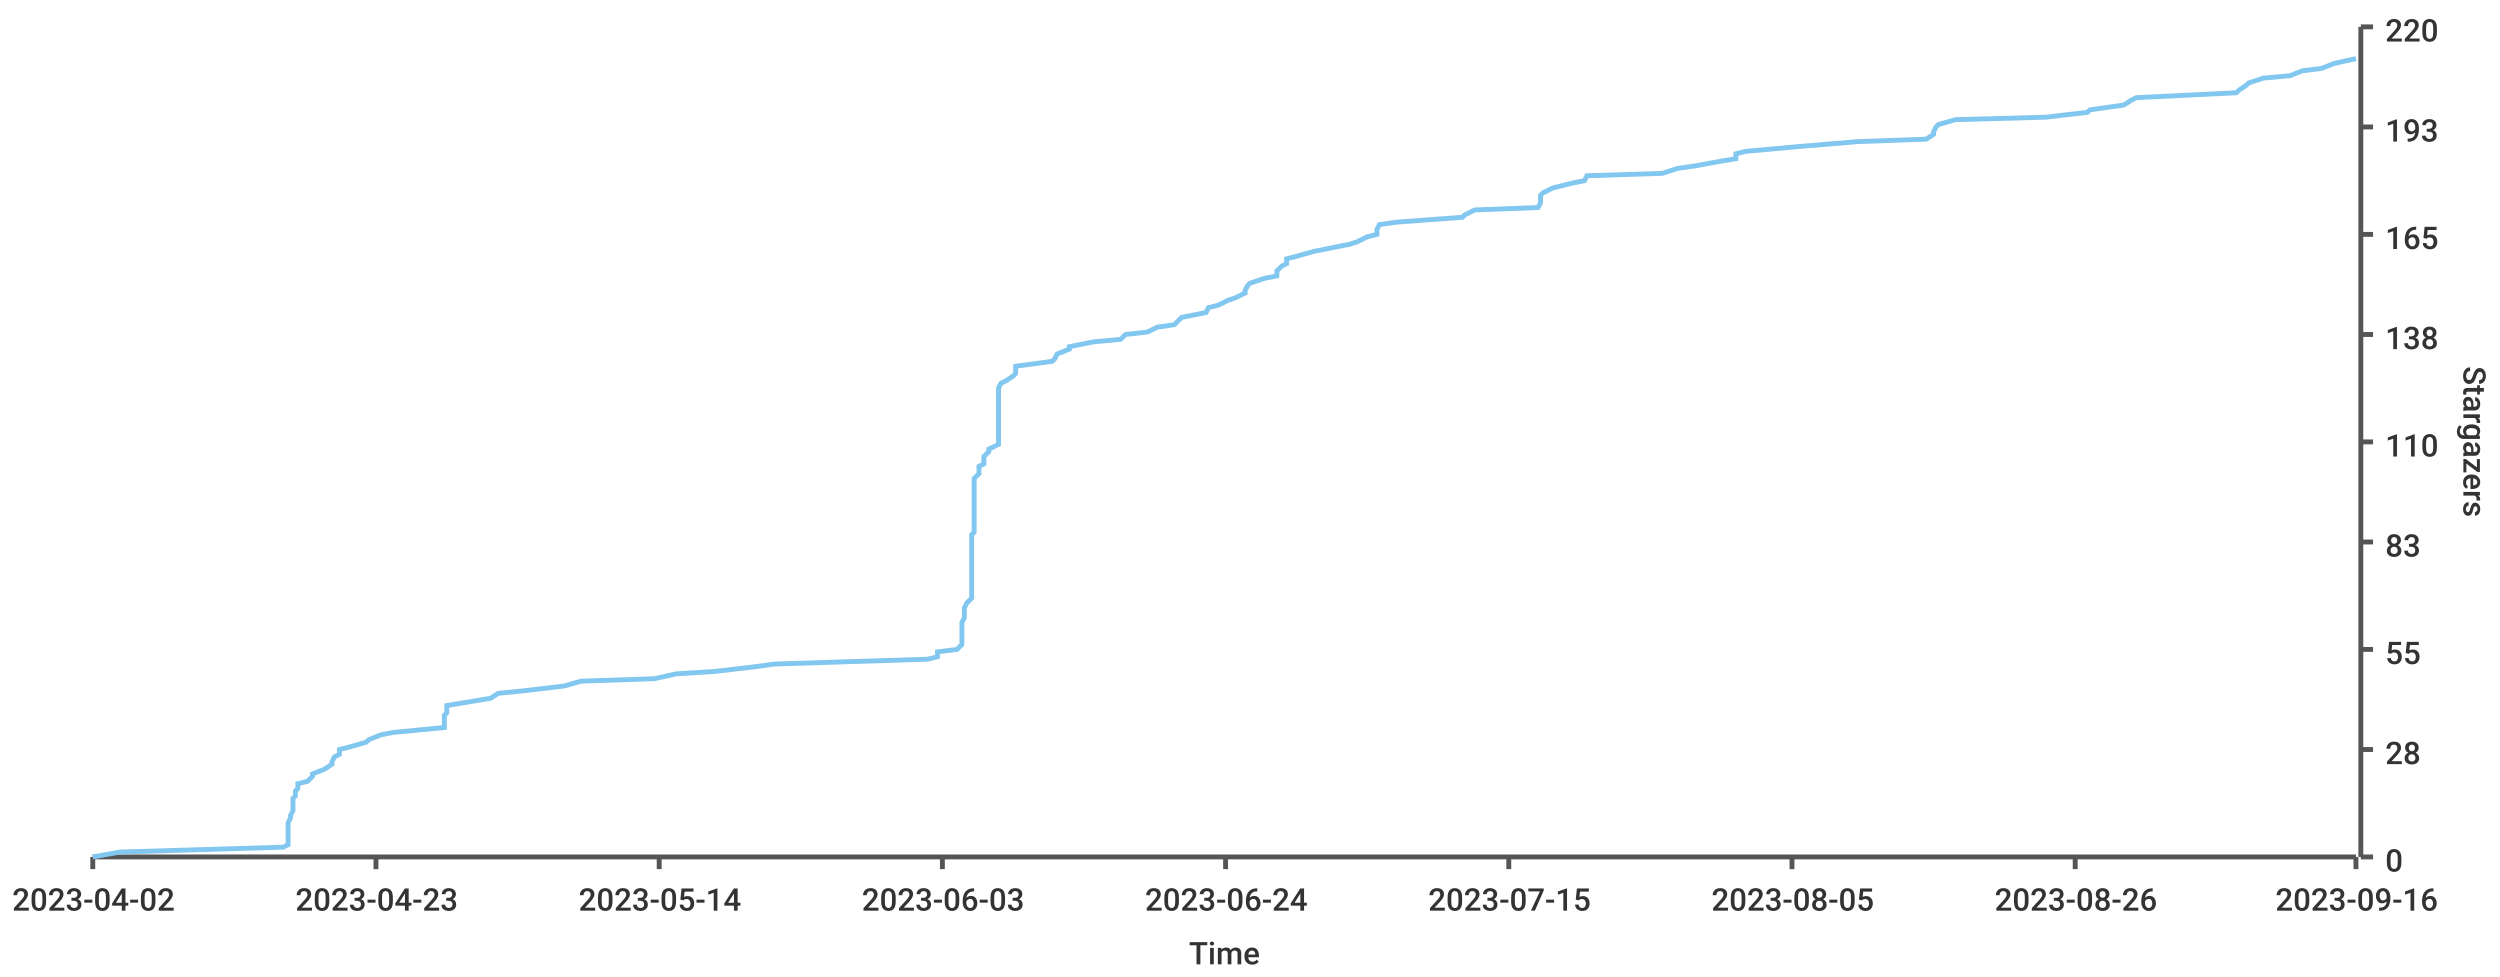
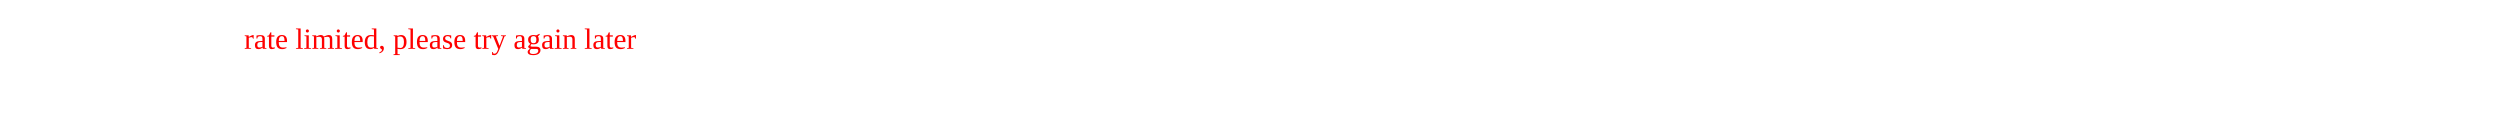
- <svg xmlns="http://www.w3.org/2000/svg" width="1024" height="400">\n<path d="M 0 0 L 1024 0 L 1024 400 L 0 400 L 0 0" style="stroke-width:0;stroke:rgba(255,255,255,1.0);fill:rgba(255,255,255,1.0)" />
-   <path d="M 38 11 L 965 11 L 965 351 L 38 351 L 38 11" style="stroke-width:0;stroke:rgba(255,255,255,1.0);fill:rgba(255,255,255,1.0)" />
-   <path d="M 38 351 L 965 351" style="stroke-width:2;stroke:rgba(85,85,85,1.0);fill:none" />
-   <path d="M 38 351 L 38 356" style="stroke-width:2;stroke:rgba(85,85,85,1.0);fill:none" />
-   <text x="5" y="373" style="stroke-width:0;stroke:none;fill:rgba(51,51,51,1.0);font-size:12.8px;font-family:'Roboto Medium',sans-serif">2023-04-02</text>
-   <path d="M 154 351 L 154 356" style="stroke-width:2;stroke:rgba(85,85,85,1.0);fill:none" />
-   <text x="121" y="373" style="stroke-width:0;stroke:none;fill:rgba(51,51,51,1.0);font-size:12.8px;font-family:'Roboto Medium',sans-serif">2023-04-23</text>
-   <path d="M 270 351 L 270 356" style="stroke-width:2;stroke:rgba(85,85,85,1.0);fill:none" />
-   <text x="237" y="373" style="stroke-width:0;stroke:none;fill:rgba(51,51,51,1.0);font-size:12.8px;font-family:'Roboto Medium',sans-serif">2023-05-14</text>
-   <path d="M 386 351 L 386 356" style="stroke-width:2;stroke:rgba(85,85,85,1.0);fill:none" />
-   <text x="353" y="373" style="stroke-width:0;stroke:none;fill:rgba(51,51,51,1.0);font-size:12.8px;font-family:'Roboto Medium',sans-serif">2023-06-03</text>
-   <path d="M 502 351 L 502 356" style="stroke-width:2;stroke:rgba(85,85,85,1.0);fill:none" />
-   <text x="469" y="373" style="stroke-width:0;stroke:none;fill:rgba(51,51,51,1.0);font-size:12.8px;font-family:'Roboto Medium',sans-serif">2023-06-24</text>
-   <path d="M 618 351 L 618 356" style="stroke-width:2;stroke:rgba(85,85,85,1.0);fill:none" />
-   <text x="585" y="373" style="stroke-width:0;stroke:none;fill:rgba(51,51,51,1.0);font-size:12.8px;font-family:'Roboto Medium',sans-serif">2023-07-15</text>
-   <path d="M 734 351 L 734 356" style="stroke-width:2;stroke:rgba(85,85,85,1.0);fill:none" />
-   <text x="701" y="373" style="stroke-width:0;stroke:none;fill:rgba(51,51,51,1.0);font-size:12.8px;font-family:'Roboto Medium',sans-serif">2023-08-05</text>
-   <path d="M 850 351 L 850 356" style="stroke-width:2;stroke:rgba(85,85,85,1.0);fill:none" />
-   <text x="817" y="373" style="stroke-width:0;stroke:none;fill:rgba(51,51,51,1.0);font-size:12.8px;font-family:'Roboto Medium',sans-serif">2023-08-26</text>
-   <path d="M 965 351 L 965 356" style="stroke-width:2;stroke:rgba(85,85,85,1.0);fill:none" />
-   <text x="932" y="373" style="stroke-width:0;stroke:none;fill:rgba(51,51,51,1.0);font-size:12.8px;font-family:'Roboto Medium',sans-serif">2023-09-16</text>
-   <text x="487" y="395" style="stroke-width:0;stroke:none;fill:rgba(51,51,51,1.0);font-size:12.8px;font-family:'Roboto Medium',sans-serif">Time</text>
-   <path d="M 967 351 L 967 11" style="stroke-width:2;stroke:rgba(85,85,85,1.0);fill:none" />
-   <path d="M 967 351 L 972 351" style="stroke-width:2;stroke:rgba(85,85,85,1.0);fill:none" />
-   <text x="977" y="357" style="stroke-width:0;stroke:none;fill:rgba(51,51,51,1.0);font-size:12.8px;font-family:'Roboto Medium',sans-serif">0</text>
-   <path d="M 967 307 L 972 307" style="stroke-width:2;stroke:rgba(85,85,85,1.0);fill:none" />
-   <text x="977" y="313" style="stroke-width:0;stroke:none;fill:rgba(51,51,51,1.0);font-size:12.8px;font-family:'Roboto Medium',sans-serif">28</text>
-   <path d="M 967 266 L 972 266" style="stroke-width:2;stroke:rgba(85,85,85,1.0);fill:none" />
-   <text x="977" y="272" style="stroke-width:0;stroke:none;fill:rgba(51,51,51,1.0);font-size:12.8px;font-family:'Roboto Medium',sans-serif">55</text>
-   <path d="M 967 222 L 972 222" style="stroke-width:2;stroke:rgba(85,85,85,1.0);fill:none" />
-   <text x="977" y="228" style="stroke-width:0;stroke:none;fill:rgba(51,51,51,1.0);font-size:12.8px;font-family:'Roboto Medium',sans-serif">83</text>
-   <path d="M 967 181 L 972 181" style="stroke-width:2;stroke:rgba(85,85,85,1.0);fill:none" />
-   <text x="977" y="187" style="stroke-width:0;stroke:none;fill:rgba(51,51,51,1.0);font-size:12.8px;font-family:'Roboto Medium',sans-serif">110</text>
-   <path d="M 967 137 L 972 137" style="stroke-width:2;stroke:rgba(85,85,85,1.0);fill:none" />
-   <text x="977" y="143" style="stroke-width:0;stroke:none;fill:rgba(51,51,51,1.0);font-size:12.8px;font-family:'Roboto Medium',sans-serif">138</text>
-   <path d="M 967 96 L 972 96" style="stroke-width:2;stroke:rgba(85,85,85,1.0);fill:none" />
-   <text x="977" y="102" style="stroke-width:0;stroke:none;fill:rgba(51,51,51,1.0);font-size:12.8px;font-family:'Roboto Medium',sans-serif">165</text>
-   <path d="M 967 52 L 972 52" style="stroke-width:2;stroke:rgba(85,85,85,1.0);fill:none" />
-   <text x="977" y="58" style="stroke-width:0;stroke:none;fill:rgba(51,51,51,1.0);font-size:12.8px;font-family:'Roboto Medium',sans-serif">193</text>
-   <path d="M 967 11 L 972 11" style="stroke-width:2;stroke:rgba(85,85,85,1.0);fill:none" />
-   <text x="977" y="17" style="stroke-width:0;stroke:none;fill:rgba(51,51,51,1.0);font-size:12.8px;font-family:'Roboto Medium',sans-serif">220</text>
-   <text x="1009" y="150" style="stroke-width:0;stroke:none;fill:rgba(51,51,51,1.0);font-size:12.8px;font-family:'Roboto Medium',sans-serif" transform="rotate(90.00,1009,150)">Stargazers</text>
-   <path d="M 38 351 L 49 349 L 116 347 L 118 346 L 118 344 L 118 343 L 118 341 L 118 340 L 118 338 L 118 337 L 119 335 L 119 334 L 120 332 L 120 330 L 120 329 L 120 327 L 121 326 L 121 324 L 122 323 L 122 321 L 126 320 L 128 318 L 128 317 L 133 315 L 136 313 L 136 312 L 137 310 L 139 309 L 139 307 L 143 306 L 150 304 L 151 303 L 156 301 L 161 300 L 182 298 L 182 296 L 182 295 L 182 293 L 183 292 L 183 290 L 183 289 L 195 287 L 201 286 L 204 284 L 214 283 L 231 281 L 238 279 L 268 278 L 277 276 L 293 275 L 310 273 L 317 272 L 380 270 L 384 269 L 384 267 L 392 266 L 394 264 L 394 262 L 394 261 L 394 259 L 394 258 L 394 256 L 394 255 L 395 253 L 395 252 L 395 250 L 395 249 L 396 247 L 398 245 L 398 244 L 398 242 L 398 241 L 398 239 L 398 238 L 398 236 L 398 235 L 398 233 L 398 232 L 398 230 L 398 228 L 398 227 L 398 225 L 398 224 L 398 222 L 398 221 L 398 219 L 399 218 L 399 216 L 399 215 L 399 213 L 399 211 L 399 210 L 399 208 L 399 207 L 399 205 L 399 204 L 399 202 L 399 201 L 399 199 L 399 198 L 399 196 L 401 194 L 401 193 L 401 191 L 403 190 L 403 188 L 403 187 L 405 185 L 405 184 L 409 182 L 409 181 L 409 179 L 409 177 L 409 176 L 409 174 L 409 173 L 409 171 L 409 170 L 409 168 L 409 167 L 409 165 L 409 163 L 409 162 L 409 160 L 409 159 L 410 157 L 412 156 L 415 154 L 416 153 L 416 151 L 416 150 L 431 148 L 432 147 L 433 145 L 438 143 L 438 142 L 448 140 L 459 139 L 461 137 L 470 136 L 474 134 L 481 133 L 483 131 L 484 130 L 494 128 L 495 126 L 499 125 L 503 123 L 506 122 L 510 120 L 510 119 L 511 117 L 512 116 L 518 114 L 523 113 L 523 111 L 525 109 L 527 108 L 527 106 L 531 105 L 538 103 L 543 102 L 553 100 L 556 99 L 560 97 L 564 96 L 564 94 L 565 92 L 572 91 L 599 89 L 600 88 L 604 86 L 630 85 L 631 83 L 631 82 L 631 80 L 632 79 L 636 77 L 644 75 L 649 74 L 650 72 L 681 71 L 687 69 L 694 68 L 705 66 L 711 65 L 711 63 L 715 62 L 737 60 L 761 58 L 789 57 L 792 55 L 792 54 L 793 52 L 794 51 L 801 49 L 838 48 L 855 46 L 856 45 L 870 43 L 873 41 L 875 40 L 916 38 L 917 37 L 920 35 L 921 34 L 927 32 L 938 31 L 943 29 L 951 28 L 956 26 L 965 24" style="stroke-width:2;stroke:rgba(129,199,239,1.0);fill:none" />
+ <svg xmlns="http://www.w3.org/2000/svg" width="1024" height="50">
+   <text y="20" x="100" fill="red">rate limited, please try again later</text>
</svg>
